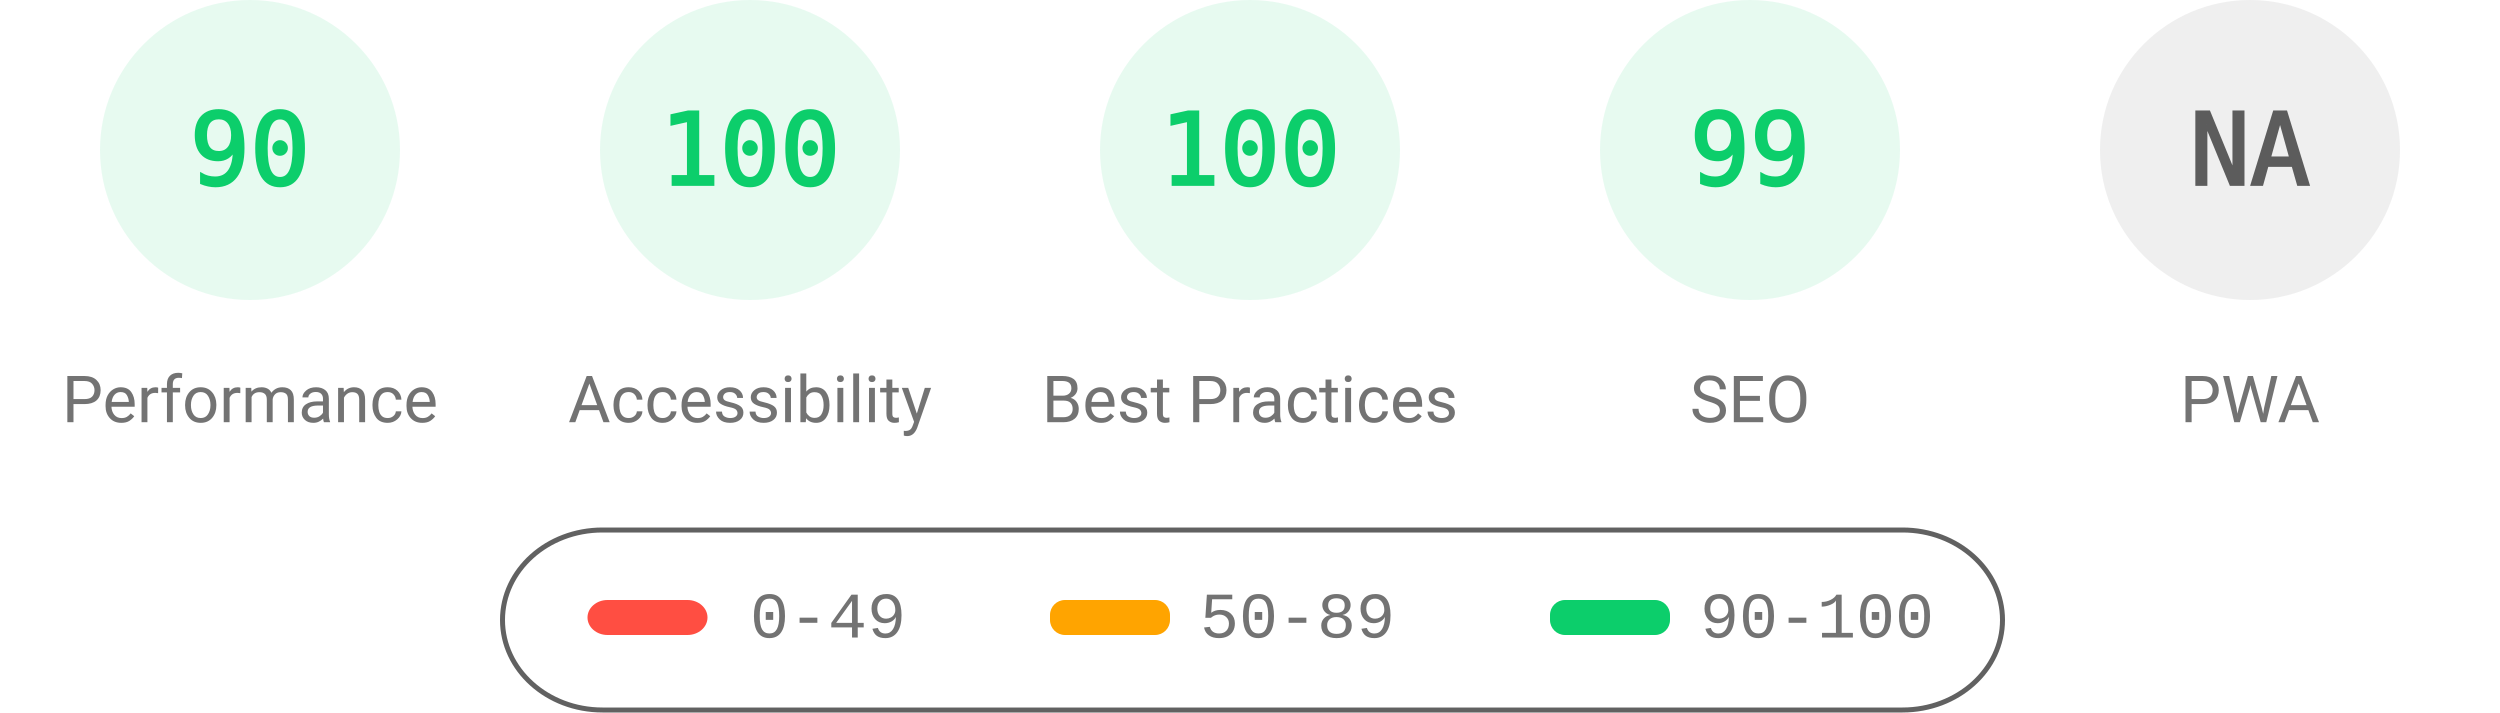
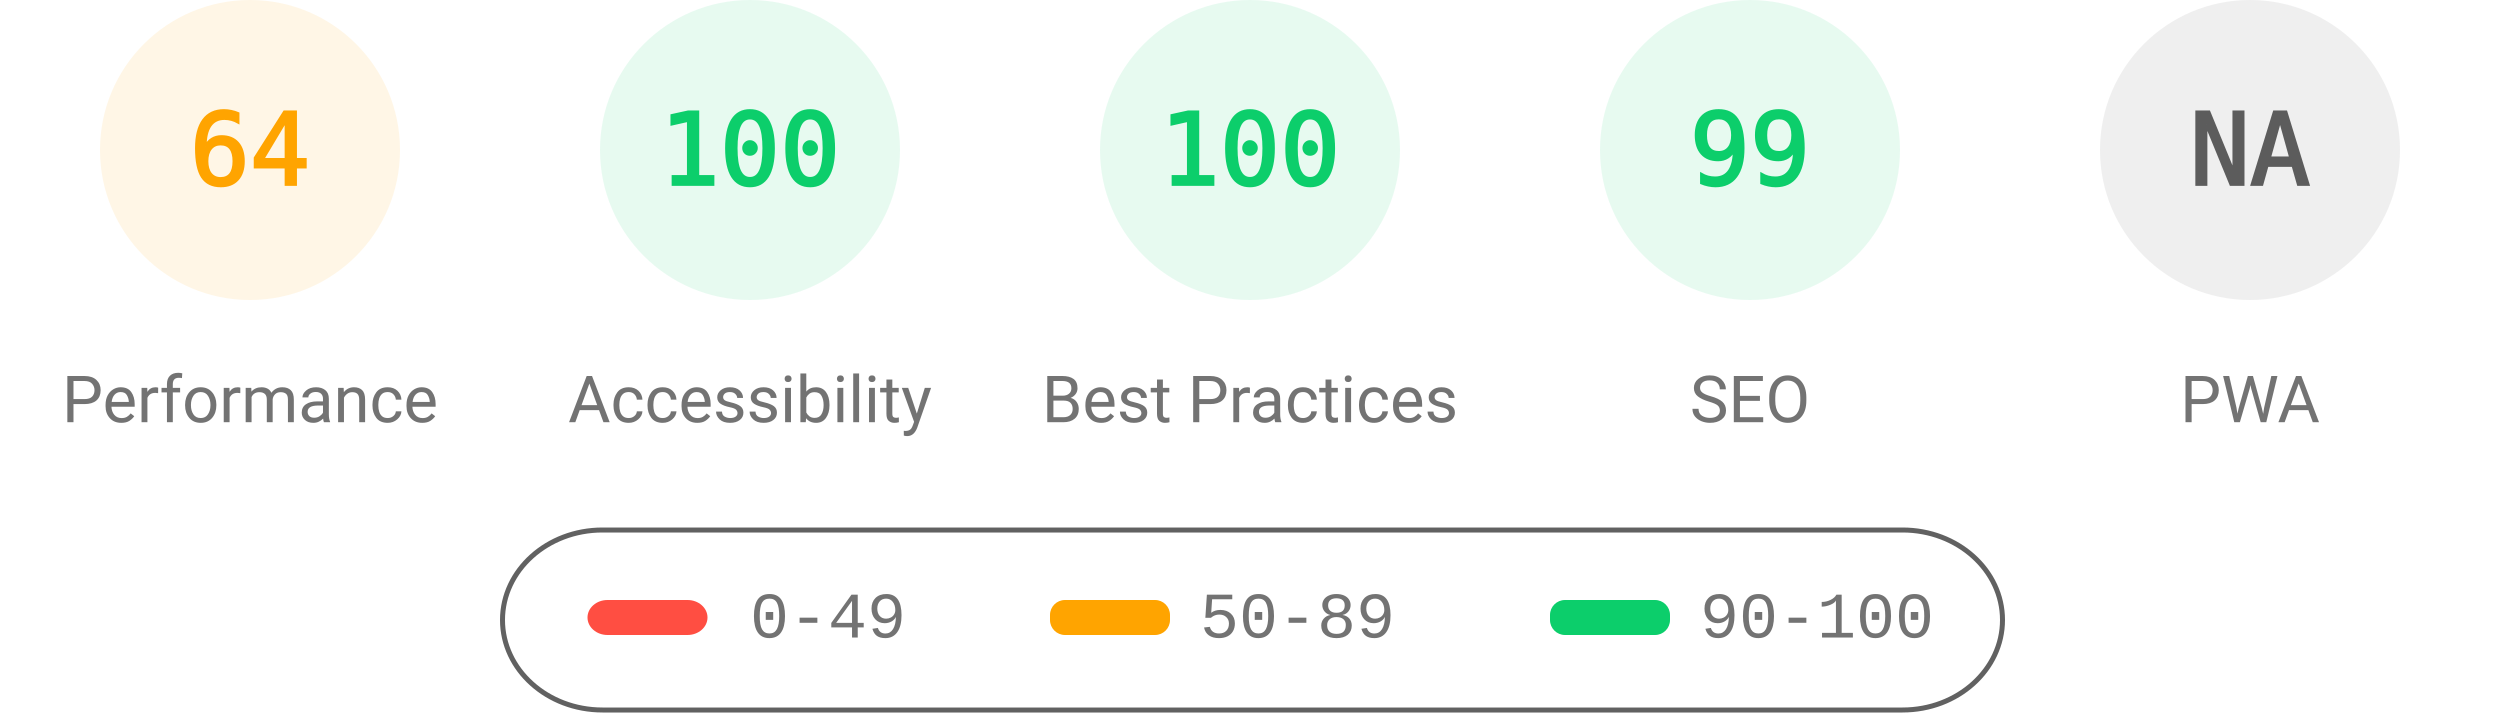
<svg xmlns="http://www.w3.org/2000/svg" fill="none" width="1000" height="285">
  <style>.gauge-base{opacity:.1}.gauge-arc{fill:none;animation-delay:250ms;stroke-linecap:round;transform:rotate(-90deg);transform-origin:100px 60px;animation:load-gauge 1s ease forwards}.guage-text{font-size:40px;font-family:monospace;text-align:center}.guage-red{color:#ff4e42;fill:#ff4e42;stroke:#ff4e42}.guage-orange{color:#ffa400;fill:#ffa400;stroke:#ffa400}.guage-green{color:#0cce6b;fill:#0cce6b;stroke:#0cce6b}.guage-undefined{color:#5c5c5c;fill:#5c5c5c;stroke:#5c5c5c}.guage-title{color:#737373;fill:#737373;stroke:none;font-size:26px;line-height:26px;font-family:Roboto,Halvetica,Arial,sans-serif}@keyframes load-gauge{from{stroke-dasharray:0 352.858}}</style>
-   <svg class="guage-div guage-perf guage-green" viewBox="0 0 200 200" width="200" height="200">
+   <svg class="guage-div guage-perf guage-orange" viewBox="0 0 200 200" width="200" height="200">
    <circle class="gauge-base" r="56" cx="100" cy="60" stroke-width="8" />
-     <circle class="gauge-arc guage-arc-1" r="56" cx="100" cy="60" stroke-width="8" style="stroke-dasharray:316.672,351.858" />
-     <text class="guage-text" x="100" y="60" alignment-baseline="central" dominant-baseline="central" text-anchor="middle">90</text>
+     <circle class="gauge-arc guage-arc-1" r="56" cx="100" cy="60" stroke-width="8" style="stroke-dasharray:225.189,351.858" />
+     <text class="guage-text" x="100" y="60" alignment-baseline="central" dominant-baseline="central" text-anchor="middle">64</text>
    <text class="guage-title" x="100" y="160" alignment-baseline="central" dominant-baseline="central" text-anchor="middle">Performance</text>
  </svg>
  <svg class="guage-div guage-acc guage-green" viewBox="0 0 200 200" width="200" height="200" x="200">
    <circle class="gauge-base" r="56" cx="100" cy="60" stroke-width="8" />
    <circle class="gauge-arc guage-arc-2" r="56" cx="100" cy="60" stroke-width="8" style="stroke-dasharray:351.858,351.858" />
    <text class="guage-text" x="100" y="60" alignment-baseline="central" dominant-baseline="central" text-anchor="middle">100</text>
    <text class="guage-title" x="100" y="160" alignment-baseline="central" dominant-baseline="central" text-anchor="middle">Accessibility</text>
  </svg>
  <svg class="guage-div guage-best guage-green" viewBox="0 0 200 200" width="200" height="200" x="400">
    <circle class="gauge-base" r="56" cx="100" cy="60" stroke-width="8" />
    <circle class="gauge-arc guage-arc-3" r="56" cx="100" cy="60" stroke-width="8" style="stroke-dasharray:351.858,351.858" />
    <text class="guage-text" x="100" y="60" alignment-baseline="central" dominant-baseline="central" text-anchor="middle">100</text>
    <text class="guage-title" x="100" y="160" alignment-baseline="central" dominant-baseline="central" text-anchor="middle">Best Practices</text>
  </svg>
  <svg class="guage-div guage-seo guage-green" viewBox="0 0 200 200" width="200" height="200" x="600">
    <circle class="gauge-base" r="56" cx="100" cy="60" stroke-width="8" />
    <circle class="gauge-arc guage-arc-4" r="56" cx="100" cy="60" stroke-width="8" style="stroke-dasharray:348.339,351.858" />
    <text class="guage-text" x="100" y="60" alignment-baseline="central" dominant-baseline="central" text-anchor="middle">99</text>
    <text class="guage-title" x="100" y="160" alignment-baseline="central" dominant-baseline="central" text-anchor="middle">SEO</text>
  </svg>
  <svg class="guage-div guage-pwa guage-undefined" viewBox="0 0 200 200" width="200" height="200" x="800">
    <circle class="gauge-base" r="56" cx="100" cy="60" stroke-width="8" />
    <circle class="gauge-arc guage-arc-4" r="56" cx="100" cy="60" stroke-width="8" style="stroke-dasharray:351.858,351.858" />
    <text class="guage-text" x="100" y="60" alignment-baseline="central" dominant-baseline="central" text-anchor="middle">NA</text>
    <text class="guage-title" x="100" y="160" alignment-baseline="central" dominant-baseline="central" text-anchor="middle">PWA</text>
  </svg>
  <svg width="604" height="76" x="200" y="210">
    <path fill="none" id="canvas_background" d="M-1-1h604v80H-1z" />
    <rect fill-opacity="0" stroke="#616161" stroke-width="2" rx="40" id="svg_2" height="72" width="600" y="2" x="1" fill="#000" />
    <rect stroke="#000" rx="8" id="svg_3" height="14" width="48" y="30" x="35" stroke-opacity="null" stroke-width="0" fill="#ff4e42" />
    <rect stroke="#000" rx="6" id="svg_4" height="14" width="48" y="30" x="220" stroke-opacity="null" stroke-width="0" fill="#ffa400" />
    <rect stroke="#000" rx="6" id="svg_5" height="14" width="48" y="30" x="420" stroke-opacity="null" stroke-width="0" fill="#0cce6b" />
    <text xml:space="preserve" text-anchor="start" font-family="'Courier New', Courier, monospace" font-size="26" id="svg_6" y="45" x="100" stroke-opacity="null" stroke-width="0" stroke="#000" fill="#737373">0-49</text>
    <text xml:space="preserve" text-anchor="start" font-family="'Courier New', Courier, monospace" font-size="26" id="svg_7" y="45" x="280" stroke-opacity="null" stroke-width="0" stroke="#000" fill="#737373">50-89</text>
    <text xml:space="preserve" text-anchor="start" font-family="'Courier New', Courier, monospace" font-size="26" id="svg_8" y="45" x="480" stroke-opacity="null" stroke-width="0" stroke="#000" fill="#737373">90-100</text>
  </svg>
</svg>
